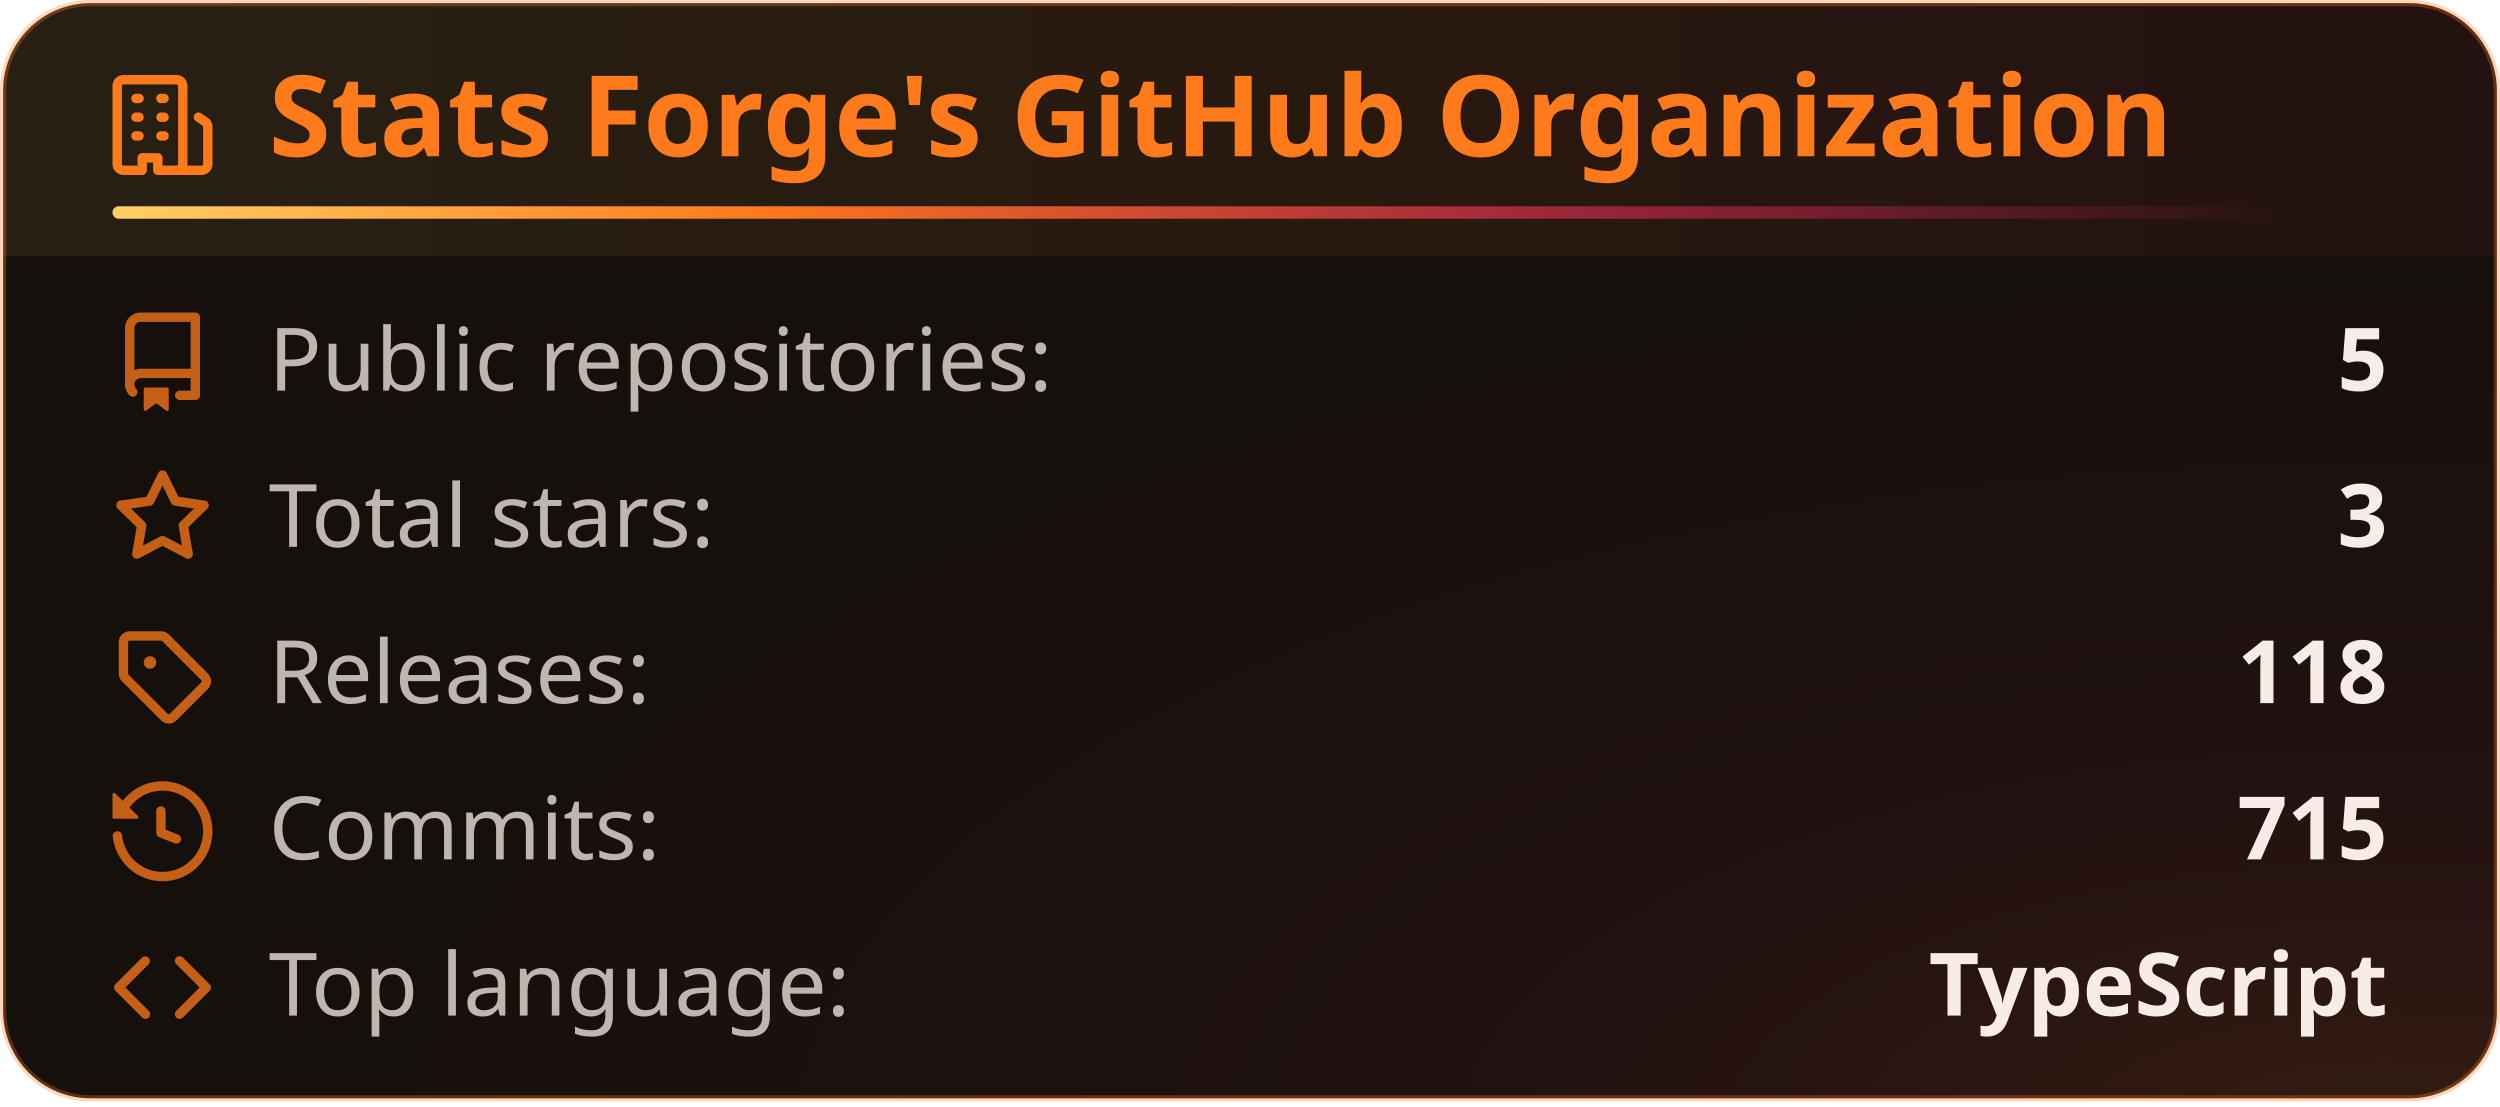
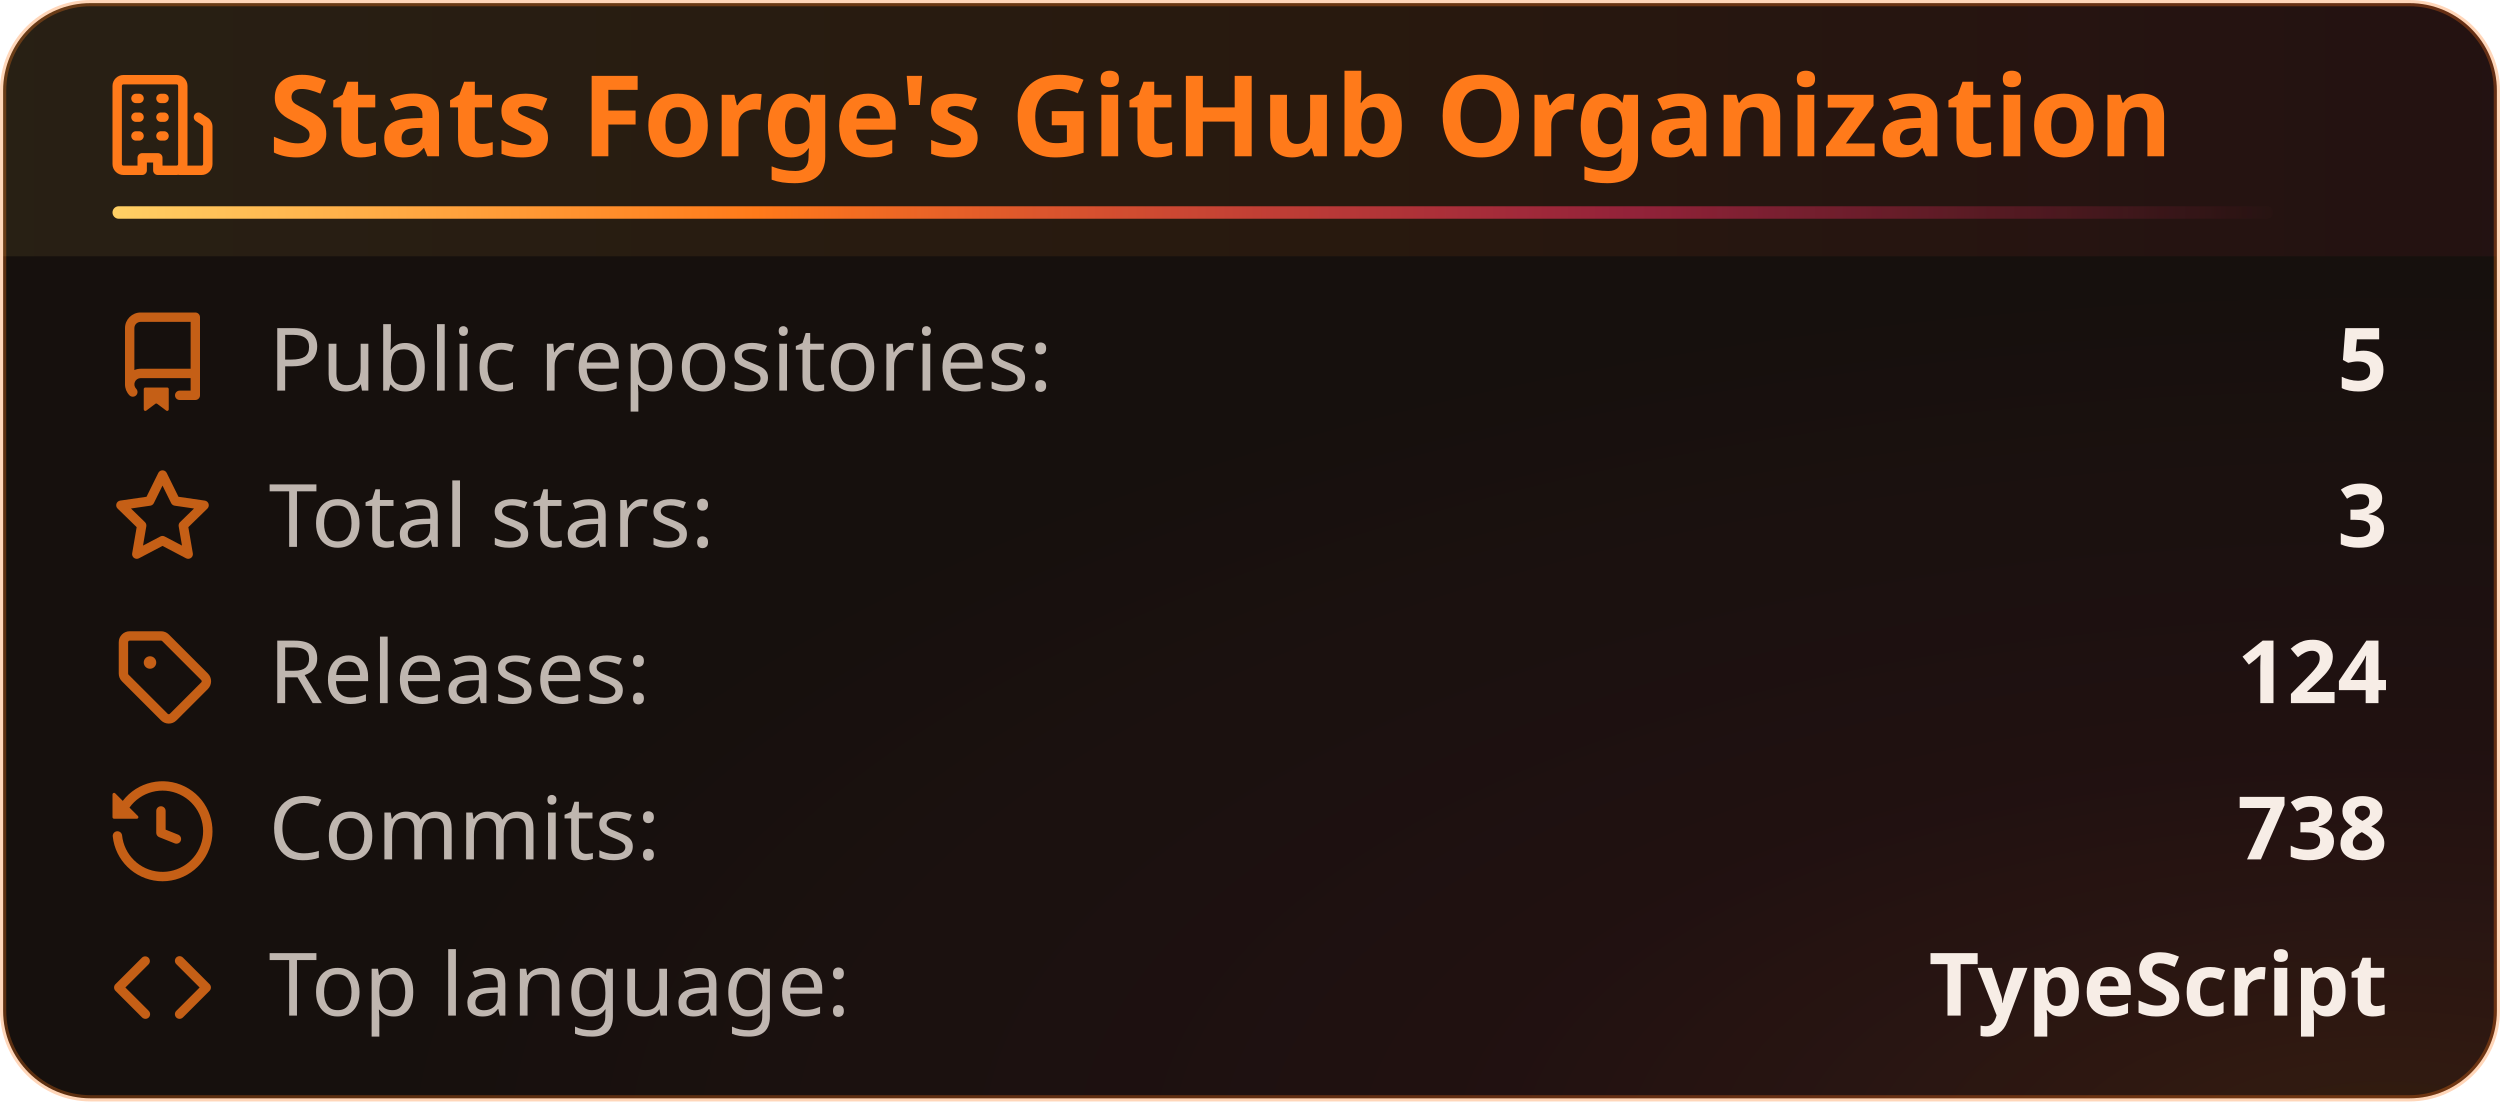
<svg xmlns="http://www.w3.org/2000/svg" width="400" height="177" viewBox="0 0 400 177" fill="none" role="img" aria-labelledby="title-id desc-id">
  <style>
    .header {
      font: 600 18px 'Segoe UI', Ubuntu, "Helvetica Neue", Sans-Serif;
      fill: #ff7a1a;
      animation: fadeInAnimation 0.8s ease-in-out backwards;
    }
    /* The icon reads against the title rather than with it, so it keeps its own color. */
    .title-icon {
      fill: #ff7a1a;
      animation: fadeInAnimation 0.8s ease-in-out backwards;
    }
    .title-accent {
      transform-box: fill-box;
      transform-origin: left center;
      animation: trailAnimation 0.9s cubic-bezier(0.2, 0.7, 0.2, 1) 0.2s backwards;
    }
    @supports(-moz-appearance: auto) {
      /* Selector detects Firefox */
      .header {
        font-size: 15.5px;
      }
    }
    .stat {
      font: 400 14px 'Segoe UI', Ubuntu, "Helvetica Neue", Sans-Serif;
      fill: #f7ede6;
      font-variant-numeric: tabular-nums;
    }
    .description {
      font: 400 13px 'Segoe UI', Ubuntu, "Helvetica Neue", Sans-Serif;
      fill: #f7ede6;
      opacity: 0.9;
    }
    .stagger {
      animation: fadeInAnimation 0.3s ease-in-out backwards;
    }
    .not_bold {
      font-weight: 400;
      opacity: 0.75;
    }
    .bold {
      font-weight: 600;
    }
    .icon {
      fill: #ff7a1a;
      opacity: 0.75;
      display: block;
    }
    /* Animations */
    @keyframes scaleInAnimation {
      from {
        transform: translate(-5px, 5px) scale(0);
      }
      to {
        transform: translate(-5px, 5px) scale(1);
      }
    }
    @keyframes fadeInAnimation {
      from {
        opacity: 0;
      }
      to {
        opacity: 1;
      }
    }
    @keyframes trailAnimation {
      from {
        transform: scaleX(0);
      }
    }
    @media (prefers-reduced-motion: reduce) {
      * {
        animation-duration: 0s !important;
        animation-delay: 0s !important;
      }
    }
  </style>
  <defs>
    <linearGradient id="heat" x1="0" y1="0" x2="1" y2="0">
      <stop offset="0" class="heat-0" stop-color="#ffd166" />
      <stop offset="0.55" class="heat-1" stop-color="#ff7a1a" />
      <stop offset="1" class="heat-2" stop-color="#ff2e63" />
    </linearGradient>
    <linearGradient id="heat-trail" x1="0" y1="0" x2="1" y2="0">
      <stop offset="0" class="heat-0" stop-color="#ffd166" />
      <stop offset="0.3" class="heat-1" stop-color="#ff7a1a" />
      <stop offset="0.7" class="heat-2" stop-color="#ff2e63" stop-opacity="0.5" />
      <stop offset="1" class="heat-2" stop-color="#ff2e63" stop-opacity="0" />
    </linearGradient>
    <linearGradient id="heat-band" x1="0" y1="0" x2="1" y2="0">
      <stop offset="0" class="band-0" stop-color="#ffd166" stop-opacity="0.08" />
      <stop offset="0.55" class="band-1" stop-color="#ff7a1a" stop-opacity="0.08" />
      <stop offset="1" class="band-2" stop-color="#ff2e63" stop-opacity="0.056" />
    </linearGradient>
    <radialGradient id="heat-glow" cx="0.95" cy="1.05" r="0.8">
      <stop offset="0" class="glow-core" stop-color="#ff7a1a" stop-opacity="0.13" />
      <stop offset="0.45" class="glow-edge" stop-color="#ff2e63" stop-opacity="0.046" />
      <stop offset="1" class="heat-2" stop-color="#ff2e63" stop-opacity="0" />
    </radialGradient>
  </defs>
  <rect data-testid="card-bg" class="card-bg" x="0.5" y="0.5" rx="14" height="99%" width="399" stroke="#ff7a1a4d" fill="#16100d" stroke-opacity="1" />
  <rect data-testid="card-glow" x="0.5" y="0.5" rx="14" height="99%" width="399" fill="url(#heat-glow)" />
  <path data-testid="title-band" d="M0.5 14.5a14 14 0 0 1 14 -14h371a14 14 0 0 1 14 14v26.5h-399z" fill="url(#heat-band)" />
  <g data-testid="card-title" transform="translate(18, 25)">
    <g>
      <svg class="title-icon" x="0" y="-13" viewBox="0 0 16 16" version="1.1" width="16" height="16">
        <path d="M1.75 16A1.75 1.75 0 0 1 0 14.25V1.75C0 .784.784 0 1.75 0h8.5C11.216 0 12 .784 12 1.75v12.5c0 .085-.006.168-.018.25h2.268a.25.25 0 0 0 .25-.25V8.285a.25.25 0 0 0-.111-.208l-1.055-.703a.749.749 0 1 1 .832-1.248l1.055.703c.487.325.779.871.779 1.456v5.965A1.75 1.75 0 0 1 14.25 16h-3.5a.766.766 0 0 1-.197-.026c-.099.017-.2.026-.303.026h-3a.75.75 0 0 1-.75-.75V14h-1v1.25a.75.75 0 0 1-.75.75Zm-.25-1.75c0 .138.112.25.25.25H4v-1.25a.75.75 0 0 1 .75-.75h2.5a.75.75 0 0 1 .75.75v1.25h2.25a.25.25 0 0 0 .25-.25V1.75a.25.25 0 0 0-.25-.25h-8.5a.25.25 0 0 0-.25.25ZM3.75 6h.5a.75.75 0 0 1 0 1.5h-.5a.75.75 0 0 1 0-1.5ZM3 3.75A.75.75 0 0 1 3.75 3h.5a.75.75 0 0 1 0 1.5h-.5A.75.75 0 0 1 3 3.75Zm4 3A.75.75 0 0 1 7.75 6h.5a.75.75 0 0 1 0 1.5h-.5A.75.75 0 0 1 7 6.75ZM7.75 3h.5a.75.75 0 0 1 0 1.5h-.5a.75.75 0 0 1 0-1.5ZM3 9.75A.75.75 0 0 1 3.75 9h.5a.75.75 0 0 1 0 1.5h-.5A.75.75 0 0 1 3 9.75ZM7.75 9h.5a.75.75 0 0 1 0 1.5h-.5a.75.75 0 0 1 0-1.5Z" />
      </svg>
    </g>
    <g transform="translate(25, 0)">
      <text x="0" y="0" class="header" data-testid="header">Stats Forge's GitHub Organization</text>
    </g>
    <rect data-testid="title-accent" class="title-accent" x="0" y="8" width="345.7" height="2" rx="1" fill="url(#heat-trail)" />
  </g>
  <g data-testid="main-card-body" transform="translate(0, 50)">
    <g transform="translate(0, 0)">
      <g>
        <g class="stagger" style="animation-delay: 120ms" transform="translate(18, 0)">
          <svg data-testid="icon" class="icon" viewBox="0 0 16 16" version="1.1" width="16" height="16">
            <path fill-rule="evenodd" d="M2 2.5A2.5 2.5 0 014.5 0h8.75a.75.75 0 01.75.75v12.5a.75.75 0 01-.75.75h-2.5a.75.75 0 110-1.5h1.75v-2h-8a1 1 0 00-.714 1.7.75.75 0 01-1.072 1.05A2.495 2.495 0 012 11.5v-9zm10.5-1V9h-8c-.356 0-.694.074-1 .208V2.5a1 1 0 011-1h8zM5 12.25v3.25a.25.25 0 00.4.2l1.45-1.087a.25.25 0 01.3 0L8.6 15.7a.25.25 0 00.4-.2v-3.25a.25.25 0 00-.25-.25h-3.5a.25.25 0 00-.25.25z" />
          </svg>
          <text class="stat not_bold" x="25" y="12.5">Public repositories:</text>
          <text class="stat bold" x="364" text-anchor="end" y="12.5" data-testid="repos">5</text>
        </g>
      </g>
      <g transform="translate(0, 25)">
        <g class="stagger" style="animation-delay: 160ms" transform="translate(18, 0)">
          <svg data-testid="icon" class="icon" viewBox="0 0 16 16" version="1.1" width="16" height="16">
            <path fill-rule="evenodd" d="M8 .25a.75.75 0 01.673.418l1.882 3.815 4.21.612a.75.75 0 01.416 1.279l-3.046 2.97.719 4.192a.75.75 0 01-1.088.791L8 12.347l-3.766 1.98a.75.75 0 01-1.088-.79l.72-4.194L.818 6.374a.75.75 0 01.416-1.28l4.21-.611L7.327.668A.75.75 0 018 .25zm0 2.445L6.615 5.5a.75.75 0 01-.564.41l-3.097.45 2.24 2.184a.75.75 0 01.216.664l-.528 3.084 2.769-1.456a.75.75 0 01.698 0l2.77 1.456-.53-3.084a.75.75 0 01.216-.664l2.24-2.183-3.096-.45a.75.75 0 01-.564-.41L8 2.694v.001z" />
          </svg>
          <text class="stat not_bold" x="25" y="12.5">Total stars:</text>
          <text class="stat bold" x="364" text-anchor="end" y="12.5" data-testid="stars">3</text>
        </g>
      </g>
      <g transform="translate(0, 50)">
        <g class="stagger" style="animation-delay: 200ms" transform="translate(18, 0)">
          <svg data-testid="icon" class="icon" viewBox="0 0 16 16" version="1.1" width="16" height="16">
            <path d="M1 7.775V2.75C1 1.784 1.784 1 2.75 1h5.025c.464 0 .91.184 1.238.513l6.25 6.25a1.75 1.75 0 0 1 0 2.474l-5.026 5.026a1.75 1.75 0 0 1-2.474 0l-6.25-6.25A1.752 1.752 0 0 1 1 7.775Zm1.5 0c0 .066.026.13.073.177l6.25 6.25a.25.25 0 0 0 .354 0l5.025-5.025a.25.25 0 0 0 0-.354l-6.25-6.25a.25.25 0 0 0-.177-.073H2.75a.25.25 0 0 0-.25.25ZM6 5a1 1 0 1 1 0 2 1 1 0 0 1 0-2Z" />
          </svg>
          <text class="stat not_bold" x="25" y="12.5">Releases:</text>
-           <text class="stat bold" x="364" text-anchor="end" y="12.5" data-testid="releases">118</text>
+           <text class="stat bold" x="364" text-anchor="end" y="12.5" data-testid="releases">124</text>
        </g>
      </g>
      <g transform="translate(0, 75)">
        <g class="stagger" style="animation-delay: 240ms" transform="translate(18, 0)">
          <svg data-testid="icon" class="icon" viewBox="0 0 16 16" version="1.1" width="16" height="16">
            <path fill-rule="evenodd" d="M1.643 3.143L.427 1.927A.25.25 0 000 2.104V5.75c0 .138.112.25.25.25h3.646a.25.25 0 00.177-.427L2.715 4.215a6.5 6.5 0 11-1.18 4.458.75.75 0 10-1.493.154 8.001 8.001 0 101.6-5.684zM7.75 4a.75.75 0 01.75.75v2.992l2.028.812a.75.75 0 01-.557 1.392l-2.5-1A.75.75 0 017 8.25v-3.5A.75.75 0 017.75 4z" />
          </svg>
          <text class="stat not_bold" x="25" y="12.5">Commits:</text>
-           <text class="stat bold" x="364" text-anchor="end" y="12.5" data-testid="commits">715</text>
+           <text class="stat bold" x="364" text-anchor="end" y="12.5" data-testid="commits">738</text>
        </g>
      </g>
      <g transform="translate(0, 100)">
        <g class="stagger" style="animation-delay: 280ms" transform="translate(18, 0)">
          <svg data-testid="icon" class="icon" viewBox="0 0 16 16" version="1.1" width="16" height="16">
            <path d="M4.72 3.22a.75.75 0 0 1 1.06 1.06L2.06 8l3.72 3.72a.75.75 0 1 1-1.06 1.06L.47 8.53a.75.75 0 0 1 0-1.06Zm6.56 0a.75.75 0 1 0-1.06 1.06L13.94 8l-3.72 3.72a.75.75 0 1 0 1.06 1.06l4.25-4.25a.75.75 0 0 0 0-1.06Z" />
          </svg>
          <text class="stat not_bold" x="25" y="12.5">Top language:</text>
          <text class="stat bold" x="364" text-anchor="end" y="12.5" data-testid="top_language">TypeScript</text>
        </g>
      </g>
    </g>
  </g>
</svg>
